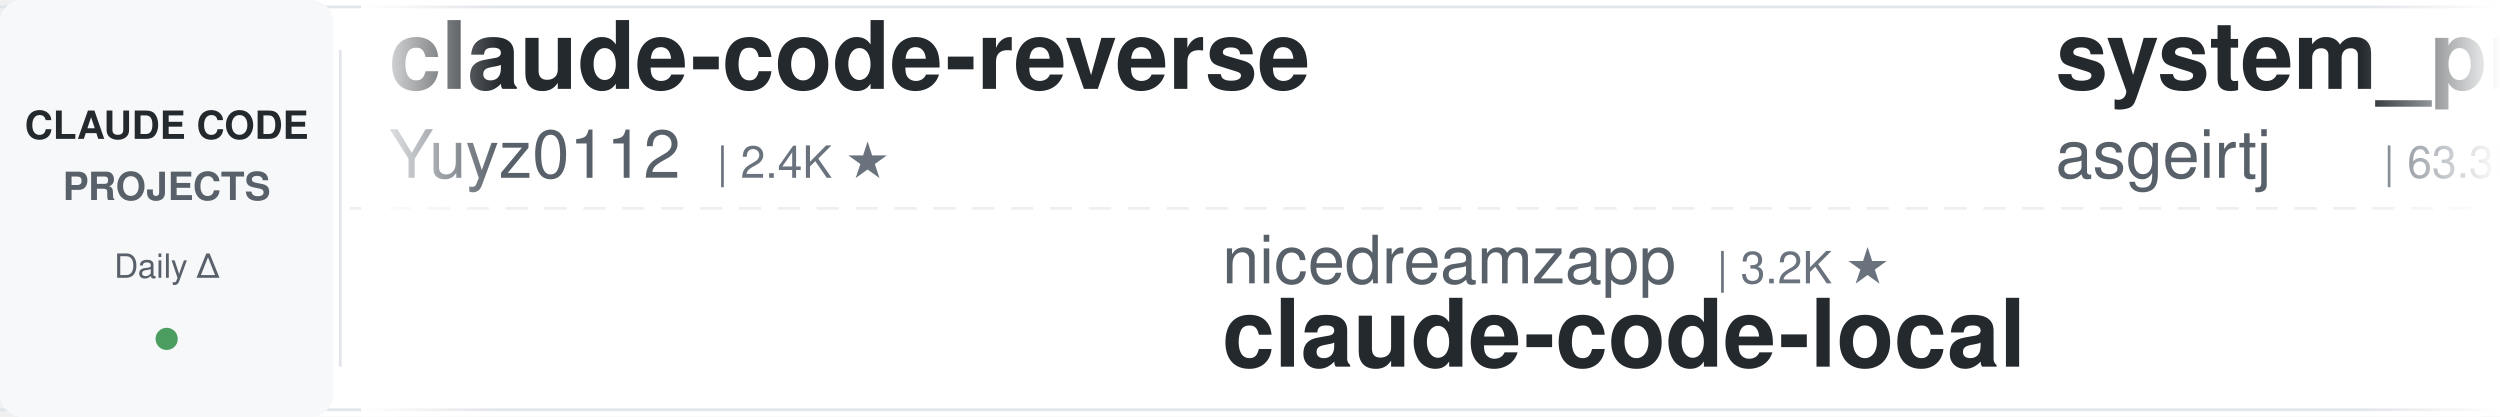
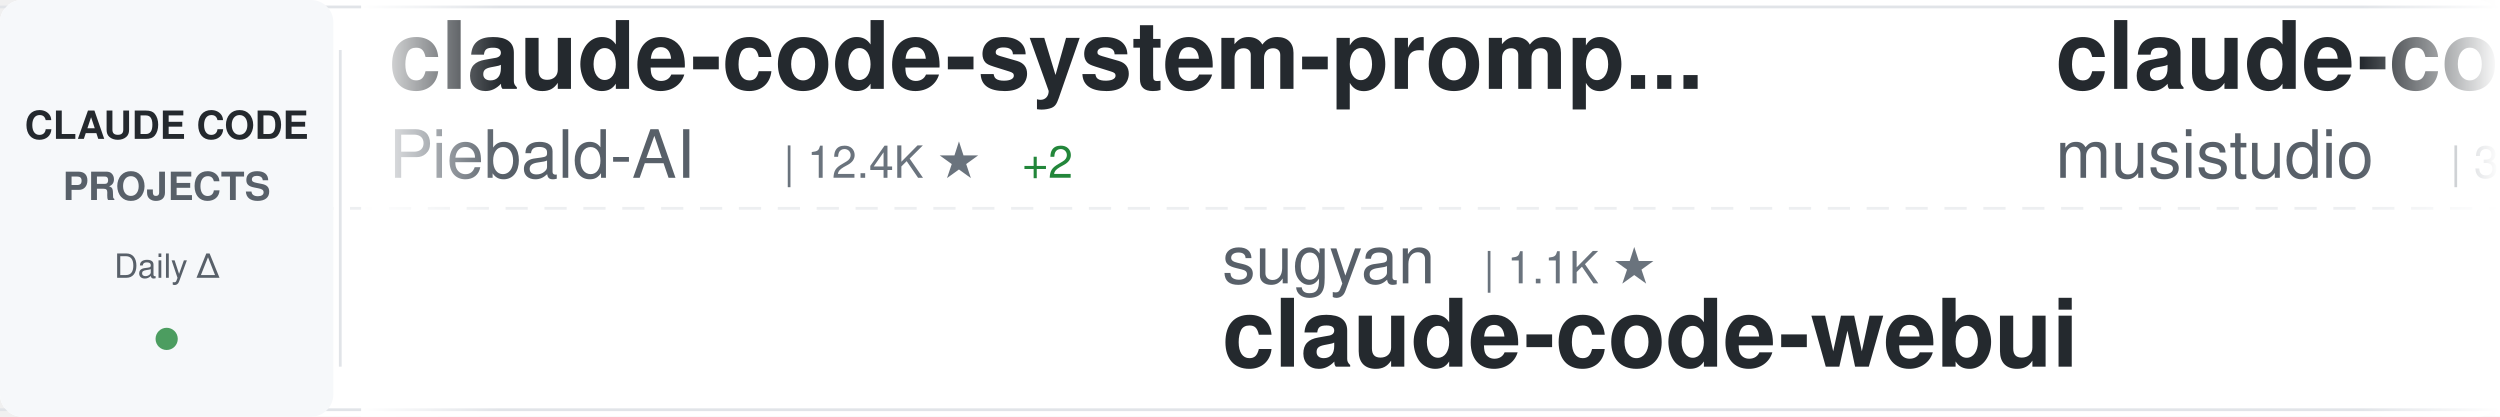
<svg xmlns="http://www.w3.org/2000/svg" width="900" height="150">
  <defs>
    <linearGradient id="awesomeLeftFade" x1="0%" y1="0%" x2="100%" y2="0%">
      <stop offset="0%" style="stop-color:#ffffff;stop-opacity:1" />
      <stop offset="100%" style="stop-color:#ffffff;stop-opacity:0" />
    </linearGradient>
    <linearGradient id="awesomeRightFade" x1="0%" y1="0%" x2="100%" y2="0%">
      <stop offset="0%" style="stop-color:#ffffff;stop-opacity:0" />
      <stop offset="100%" style="stop-color:#ffffff;stop-opacity:1" />
    </linearGradient>
  </defs>
  <rect width="900" height="150" fill="#ffffff" rx="8" />
  <rect x="0" y="2" width="900" height="1" fill="#e1e4e8" />
  <rect x="0" y="147" width="900" height="1" fill="#e1e4e8" />
  <line x1="0" y1="75" x2="900" y2="75" stroke="#e1e4e8" stroke-width="1" stroke-dasharray="8 6" opacity="0.6" />
  <rect x="0" y="0" width="120" height="150" fill="#f6f8fa" rx="8" />
  <text x="60" y="50" font-family="-apple-system, BlinkMacSystemFont, 'Segoe UI', Helvetica, Arial, sans-serif" font-size="14" font-weight="600" fill="#24292e" text-anchor="middle">CLAUDE CODE</text>
  <text x="60" y="72" font-family="-apple-system, BlinkMacSystemFont, 'Segoe UI', Helvetica, Arial, sans-serif" font-size="14" font-weight="600" fill="#586069" text-anchor="middle">PROJECTS</text>
  <text x="60" y="100" font-family="-apple-system, BlinkMacSystemFont, 'Segoe UI', Helvetica, Arial, sans-serif" font-size="12" font-weight="500" fill="#586069" text-anchor="middle">Daily Δ</text>
  <circle cx="60" cy="122" r="4" fill="#22863a" opacity="0.8" />
  <rect x="122" y="18" width="1" height="114" fill="#e1e4e8" />
  <clipPath id="awesomeTickerClip">
    <rect x="130" y="0" width="770" height="150" />
  </clipPath>
  <g clip-path="url(#awesomeTickerClip)">
    <g id="awesomeTickerItems">
      <animateTransform attributeName="transform" attributeType="XML" type="translate" from="0 0" to="-3000 0" dur="54s" repeatCount="indefinite" />
      <g transform="translate(0, 0)">
-         <text x="140" y="32" font-family="-apple-system, BlinkMacSystemFont, 'Segoe UI', Helvetica, Arial, sans-serif" font-size="34" font-weight="600" fill="#24292e">claude-code-reverse</text>
-         <text x="140" y="64" font-family="-apple-system, BlinkMacSystemFont, 'Segoe UI', Helvetica, Arial, sans-serif" font-size="24" font-weight="400" fill="#586069">Yuyz0112</text>
-         <text x="258" y="64" font-family="-apple-system, BlinkMacSystemFont, 'Segoe UI', Helvetica, Arial, sans-serif" font-size="16" font-weight="500" fill="#6a737d">| 2.4K ★</text>
+         <text x="140" y="32" font-family="-apple-system, BlinkMacSystemFont, 'Segoe UI', Helvetica, Arial, sans-serif" font-size="34" font-weight="600" fill="#24292e">claude-code-system-promp...</text>
+         <text x="140" y="64" font-family="-apple-system, BlinkMacSystemFont, 'Segoe UI', Helvetica, Arial, sans-serif" font-size="24" font-weight="400" fill="#586069">Piebald-AI</text>
+         <text x="282" y="64" font-family="-apple-system, BlinkMacSystemFont, 'Segoe UI', Helvetica, Arial, sans-serif" font-size="16" font-weight="500" fill="#6a737d">| 12.4K ★</text>
+         <text x="368" y="64" font-family="-apple-system, BlinkMacSystemFont, 'Segoe UI', Helvetica, Arial, sans-serif" font-size="16" font-weight="500" fill="#22863a"> +2</text>
      </g>
      <g transform="translate(300, 0)">
-         <text x="140" y="102" font-family="-apple-system, BlinkMacSystemFont, 'Segoe UI', Helvetica, Arial, sans-serif" font-size="24" font-weight="400" fill="#586069">nicedreamzapp</text>
-         <text x="318" y="102" font-family="-apple-system, BlinkMacSystemFont, 'Segoe UI', Helvetica, Arial, sans-serif" font-size="16" font-weight="500" fill="#6a737d">| 3.2K ★</text>
-         <text x="140" y="132" font-family="-apple-system, BlinkMacSystemFont, 'Segoe UI', Helvetica, Arial, sans-serif" font-size="34" font-weight="600" fill="#24292e">claude-code-local</text>
+         <text x="140" y="102" font-family="-apple-system, BlinkMacSystemFont, 'Segoe UI', Helvetica, Arial, sans-serif" font-size="24" font-weight="400" fill="#586069">sugyan</text>
+         <text x="234" y="102" font-family="-apple-system, BlinkMacSystemFont, 'Segoe UI', Helvetica, Arial, sans-serif" font-size="16" font-weight="500" fill="#6a737d">| 1.1K ★</text>
+         <text x="140" y="132" font-family="-apple-system, BlinkMacSystemFont, 'Segoe UI', Helvetica, Arial, sans-serif" font-size="34" font-weight="600" fill="#24292e">claude-code-webui</text>
      </g>
      <g transform="translate(600, 0)">
-         <text x="140" y="32" font-family="-apple-system, BlinkMacSystemFont, 'Segoe UI', Helvetica, Arial, sans-serif" font-size="34" font-weight="600" fill="#24292e">system_prompts_leaks</text>
-         <text x="140" y="64" font-family="-apple-system, BlinkMacSystemFont, 'Segoe UI', Helvetica, Arial, sans-serif" font-size="24" font-weight="400" fill="#586069">asgeirtj</text>
-         <text x="258" y="64" font-family="-apple-system, BlinkMacSystemFont, 'Segoe UI', Helvetica, Arial, sans-serif" font-size="16" font-weight="500" fill="#6a737d">| 63.3K ★</text>
-         <text x="344" y="64" font-family="-apple-system, BlinkMacSystemFont, 'Segoe UI', Helvetica, Arial, sans-serif" font-size="16" font-weight="500" fill="#22863a"> +7</text>
+         <text x="140" y="32" font-family="-apple-system, BlinkMacSystemFont, 'Segoe UI', Helvetica, Arial, sans-serif" font-size="34" font-weight="600" fill="#24292e">claude-code-router</text>
+         <text x="140" y="64" font-family="-apple-system, BlinkMacSystemFont, 'Segoe UI', Helvetica, Arial, sans-serif" font-size="24" font-weight="400" fill="#586069">musistudio</text>
+         <text x="282" y="64" font-family="-apple-system, BlinkMacSystemFont, 'Segoe UI', Helvetica, Arial, sans-serif" font-size="16" font-weight="500" fill="#6a737d">| 36.8K ★</text>
+         <text x="368" y="64" font-family="-apple-system, BlinkMacSystemFont, 'Segoe UI', Helvetica, Arial, sans-serif" font-size="16" font-weight="500" fill="#22863a"> +3</text>
      </g>
      <g transform="translate(900, 0)">
-         <text x="140" y="102" font-family="-apple-system, BlinkMacSystemFont, 'Segoe UI', Helvetica, Arial, sans-serif" font-size="24" font-weight="400" fill="#586069">musistudio</text>
-         <text x="282" y="102" font-family="-apple-system, BlinkMacSystemFont, 'Segoe UI', Helvetica, Arial, sans-serif" font-size="16" font-weight="500" fill="#6a737d">| 36.8K ★</text>
-         <text x="368" y="102" font-family="-apple-system, BlinkMacSystemFont, 'Segoe UI', Helvetica, Arial, sans-serif" font-size="16" font-weight="500" fill="#22863a"> +3</text>
-         <text x="140" y="132" font-family="-apple-system, BlinkMacSystemFont, 'Segoe UI', Helvetica, Arial, sans-serif" font-size="34" font-weight="600" fill="#24292e">claude-code-router</text>
+         <text x="140" y="102" font-family="-apple-system, BlinkMacSystemFont, 'Segoe UI', Helvetica, Arial, sans-serif" font-size="24" font-weight="400" fill="#586069">diet103</text>
+         <text x="246" y="102" font-family="-apple-system, BlinkMacSystemFont, 'Segoe UI', Helvetica, Arial, sans-serif" font-size="16" font-weight="500" fill="#6a737d">| 10.0K ★</text>
+         <text x="140" y="132" font-family="-apple-system, BlinkMacSystemFont, 'Segoe UI', Helvetica, Arial, sans-serif" font-size="34" font-weight="600" fill="#24292e">claude-code-infrastructu...</text>
      </g>
      <g transform="translate(1200, 0)">
-         <text x="140" y="32" font-family="-apple-system, BlinkMacSystemFont, 'Segoe UI', Helvetica, Arial, sans-serif" font-size="34" font-weight="600" fill="#24292e">claude-code-book</text>
-         <text x="140" y="64" font-family="-apple-system, BlinkMacSystemFont, 'Segoe UI', Helvetica, Arial, sans-serif" font-size="24" font-weight="400" fill="#586069">lintsinghua</text>
-         <text x="294" y="64" font-family="-apple-system, BlinkMacSystemFont, 'Segoe UI', Helvetica, Arial, sans-serif" font-size="16" font-weight="500" fill="#6a737d">| 4.1K ★</text>
+         <text x="140" y="32" font-family="-apple-system, BlinkMacSystemFont, 'Segoe UI', Helvetica, Arial, sans-serif" font-size="34" font-weight="600" fill="#24292e">claude-code-showcase</text>
+         <text x="140" y="64" font-family="-apple-system, BlinkMacSystemFont, 'Segoe UI', Helvetica, Arial, sans-serif" font-size="24" font-weight="400" fill="#586069">ChrisWiles</text>
+         <text x="282" y="64" font-family="-apple-system, BlinkMacSystemFont, 'Segoe UI', Helvetica, Arial, sans-serif" font-size="16" font-weight="500" fill="#6a737d">| 6.0K ★</text>
      </g>
      <g transform="translate(1500, 0)">
-         <text x="140" y="102" font-family="-apple-system, BlinkMacSystemFont, 'Segoe UI', Helvetica, Arial, sans-serif" font-size="24" font-weight="400" fill="#586069">kodu-ai</text>
-         <text x="246" y="102" font-family="-apple-system, BlinkMacSystemFont, 'Segoe UI', Helvetica, Arial, sans-serif" font-size="16" font-weight="500" fill="#6a737d">| 5.2K ★</text>
-         <text x="140" y="132" font-family="-apple-system, BlinkMacSystemFont, 'Segoe UI', Helvetica, Arial, sans-serif" font-size="34" font-weight="600" fill="#24292e">claude-coder</text>
+         <text x="140" y="102" font-family="-apple-system, BlinkMacSystemFont, 'Segoe UI', Helvetica, Arial, sans-serif" font-size="24" font-weight="400" fill="#586069">Yuyz0112</text>
+         <text x="258" y="102" font-family="-apple-system, BlinkMacSystemFont, 'Segoe UI', Helvetica, Arial, sans-serif" font-size="16" font-weight="500" fill="#6a737d">| 2.4K ★</text>
+         <text x="140" y="132" font-family="-apple-system, BlinkMacSystemFont, 'Segoe UI', Helvetica, Arial, sans-serif" font-size="34" font-weight="600" fill="#24292e">claude-code-reverse</text>
      </g>
      <g transform="translate(1800, 0)">
-         <text x="140" y="32" font-family="-apple-system, BlinkMacSystemFont, 'Segoe UI', Helvetica, Arial, sans-serif" font-size="34" font-weight="600" fill="#24292e">claude-code-tudou</text>
-         <text x="140" y="64" font-family="-apple-system, BlinkMacSystemFont, 'Segoe UI', Helvetica, Arial, sans-serif" font-size="24" font-weight="400" fill="#586069">AICoderTudou</text>
-         <text x="306" y="64" font-family="-apple-system, BlinkMacSystemFont, 'Segoe UI', Helvetica, Arial, sans-serif" font-size="16" font-weight="500" fill="#6a737d">| 496 ★</text>
+         <text x="140" y="32" font-family="-apple-system, BlinkMacSystemFont, 'Segoe UI', Helvetica, Arial, sans-serif" font-size="34" font-weight="600" fill="#24292e">Claude-Code</text>
+         <text x="140" y="64" font-family="-apple-system, BlinkMacSystemFont, 'Segoe UI', Helvetica, Arial, sans-serif" font-size="24" font-weight="400" fill="#586069">OrcaWhisper</text>
+         <text x="294" y="64" font-family="-apple-system, BlinkMacSystemFont, 'Segoe UI', Helvetica, Arial, sans-serif" font-size="16" font-weight="500" fill="#6a737d">| 92 ★</text>
      </g>
      <g transform="translate(2100, 0)">
-         <text x="140" y="102" font-family="-apple-system, BlinkMacSystemFont, 'Segoe UI', Helvetica, Arial, sans-serif" font-size="24" font-weight="400" fill="#586069">huangserva</text>
-         <text x="282" y="102" font-family="-apple-system, BlinkMacSystemFont, 'Segoe UI', Helvetica, Arial, sans-serif" font-size="16" font-weight="500" fill="#6a737d">| 622 ★</text>
-         <text x="140" y="132" font-family="-apple-system, BlinkMacSystemFont, 'Segoe UI', Helvetica, Arial, sans-serif" font-size="34" font-weight="600" fill="#24292e">claude-code-cli</text>
+         <text x="140" y="102" font-family="-apple-system, BlinkMacSystemFont, 'Segoe UI', Helvetica, Arial, sans-serif" font-size="24" font-weight="400" fill="#586069">simonw</text>
+         <text x="234" y="102" font-family="-apple-system, BlinkMacSystemFont, 'Segoe UI', Helvetica, Arial, sans-serif" font-size="16" font-weight="500" fill="#6a737d">| 1.7K ★</text>
+         <text x="311" y="102" font-family="-apple-system, BlinkMacSystemFont, 'Segoe UI', Helvetica, Arial, sans-serif" font-size="16" font-weight="500" fill="#22863a"> +1.7K</text>
+         <text x="140" y="132" font-family="-apple-system, BlinkMacSystemFont, 'Segoe UI', Helvetica, Arial, sans-serif" font-size="34" font-weight="600" fill="#24292e">claude-code-transcripts</text>
      </g>
      <g transform="translate(2400, 0)">
-         <text x="140" y="32" font-family="-apple-system, BlinkMacSystemFont, 'Segoe UI', Helvetica, Arial, sans-serif" font-size="34" font-weight="600" fill="#24292e">awesome-claude-code</text>
-         <text x="140" y="64" font-family="-apple-system, BlinkMacSystemFont, 'Segoe UI', Helvetica, Arial, sans-serif" font-size="24" font-weight="400" fill="#586069">jqueryscript</text>
-         <text x="306" y="64" font-family="-apple-system, BlinkMacSystemFont, 'Segoe UI', Helvetica, Arial, sans-serif" font-size="16" font-weight="500" fill="#6a737d">| 503 ★</text>
-         <text x="374" y="64" font-family="-apple-system, BlinkMacSystemFont, 'Segoe UI', Helvetica, Arial, sans-serif" font-size="16" font-weight="500" fill="#22863a"> +1</text>
+         <text x="140" y="32" font-family="-apple-system, BlinkMacSystemFont, 'Segoe UI', Helvetica, Arial, sans-serif" font-size="34" font-weight="600" fill="#24292e">claude-code-source-code-...</text>
+         <text x="140" y="64" font-family="-apple-system, BlinkMacSystemFont, 'Segoe UI', Helvetica, Arial, sans-serif" font-size="24" font-weight="400" fill="#586069">ghuntley</text>
+         <text x="258" y="64" font-family="-apple-system, BlinkMacSystemFont, 'Segoe UI', Helvetica, Arial, sans-serif" font-size="16" font-weight="500" fill="#6a737d">| 990 ★</text>
      </g>
      <g transform="translate(2700, 0)">
-         <text x="140" y="102" font-family="-apple-system, BlinkMacSystemFont, 'Segoe UI', Helvetica, Arial, sans-serif" font-size="24" font-weight="400" fill="#586069">rohitg00</text>
-         <text x="258" y="102" font-family="-apple-system, BlinkMacSystemFont, 'Segoe UI', Helvetica, Arial, sans-serif" font-size="16" font-weight="500" fill="#6a737d">| 2.5K ★</text>
-         <text x="140" y="132" font-family="-apple-system, BlinkMacSystemFont, 'Segoe UI', Helvetica, Arial, sans-serif" font-size="34" font-weight="600" fill="#24292e">awesome-claude-code-tool...</text>
+         <text x="140" y="102" font-family="-apple-system, BlinkMacSystemFont, 'Segoe UI', Helvetica, Arial, sans-serif" font-size="24" font-weight="400" fill="#586069">VILA-Lab</text>
+         <text x="258" y="102" font-family="-apple-system, BlinkMacSystemFont, 'Segoe UI', Helvetica, Arial, sans-serif" font-size="16" font-weight="500" fill="#6a737d">| 2.1K ★</text>
+         <text x="140" y="132" font-family="-apple-system, BlinkMacSystemFont, 'Segoe UI', Helvetica, Arial, sans-serif" font-size="34" font-weight="600" fill="#24292e">Dive-into-Claude-Code</text>
      </g>
      <g transform="translate(3000, 0)">
-         <text x="140" y="32" font-family="-apple-system, BlinkMacSystemFont, 'Segoe UI', Helvetica, Arial, sans-serif" font-size="34" font-weight="600" fill="#24292e">claude-code-reverse</text>
-         <text x="140" y="64" font-family="-apple-system, BlinkMacSystemFont, 'Segoe UI', Helvetica, Arial, sans-serif" font-size="24" font-weight="400" fill="#586069">Yuyz0112</text>
-         <text x="258" y="64" font-family="-apple-system, BlinkMacSystemFont, 'Segoe UI', Helvetica, Arial, sans-serif" font-size="16" font-weight="500" fill="#6a737d">| 2.4K ★</text>
+         <text x="140" y="32" font-family="-apple-system, BlinkMacSystemFont, 'Segoe UI', Helvetica, Arial, sans-serif" font-size="34" font-weight="600" fill="#24292e">claude-code-system-promp...</text>
+         <text x="140" y="64" font-family="-apple-system, BlinkMacSystemFont, 'Segoe UI', Helvetica, Arial, sans-serif" font-size="24" font-weight="400" fill="#586069">Piebald-AI</text>
+         <text x="282" y="64" font-family="-apple-system, BlinkMacSystemFont, 'Segoe UI', Helvetica, Arial, sans-serif" font-size="16" font-weight="500" fill="#6a737d">| 12.4K ★</text>
+         <text x="368" y="64" font-family="-apple-system, BlinkMacSystemFont, 'Segoe UI', Helvetica, Arial, sans-serif" font-size="16" font-weight="500" fill="#22863a"> +2</text>
      </g>
      <g transform="translate(3300, 0)">
-         <text x="140" y="102" font-family="-apple-system, BlinkMacSystemFont, 'Segoe UI', Helvetica, Arial, sans-serif" font-size="24" font-weight="400" fill="#586069">nicedreamzapp</text>
-         <text x="318" y="102" font-family="-apple-system, BlinkMacSystemFont, 'Segoe UI', Helvetica, Arial, sans-serif" font-size="16" font-weight="500" fill="#6a737d">| 3.2K ★</text>
-         <text x="140" y="132" font-family="-apple-system, BlinkMacSystemFont, 'Segoe UI', Helvetica, Arial, sans-serif" font-size="34" font-weight="600" fill="#24292e">claude-code-local</text>
+         <text x="140" y="102" font-family="-apple-system, BlinkMacSystemFont, 'Segoe UI', Helvetica, Arial, sans-serif" font-size="24" font-weight="400" fill="#586069">sugyan</text>
+         <text x="234" y="102" font-family="-apple-system, BlinkMacSystemFont, 'Segoe UI', Helvetica, Arial, sans-serif" font-size="16" font-weight="500" fill="#6a737d">| 1.1K ★</text>
+         <text x="140" y="132" font-family="-apple-system, BlinkMacSystemFont, 'Segoe UI', Helvetica, Arial, sans-serif" font-size="34" font-weight="600" fill="#24292e">claude-code-webui</text>
      </g>
      <g transform="translate(3600, 0)">
-         <text x="140" y="32" font-family="-apple-system, BlinkMacSystemFont, 'Segoe UI', Helvetica, Arial, sans-serif" font-size="34" font-weight="600" fill="#24292e">system_prompts_leaks</text>
-         <text x="140" y="64" font-family="-apple-system, BlinkMacSystemFont, 'Segoe UI', Helvetica, Arial, sans-serif" font-size="24" font-weight="400" fill="#586069">asgeirtj</text>
-         <text x="258" y="64" font-family="-apple-system, BlinkMacSystemFont, 'Segoe UI', Helvetica, Arial, sans-serif" font-size="16" font-weight="500" fill="#6a737d">| 63.3K ★</text>
-         <text x="344" y="64" font-family="-apple-system, BlinkMacSystemFont, 'Segoe UI', Helvetica, Arial, sans-serif" font-size="16" font-weight="500" fill="#22863a"> +7</text>
+         <text x="140" y="32" font-family="-apple-system, BlinkMacSystemFont, 'Segoe UI', Helvetica, Arial, sans-serif" font-size="34" font-weight="600" fill="#24292e">claude-code-router</text>
+         <text x="140" y="64" font-family="-apple-system, BlinkMacSystemFont, 'Segoe UI', Helvetica, Arial, sans-serif" font-size="24" font-weight="400" fill="#586069">musistudio</text>
+         <text x="282" y="64" font-family="-apple-system, BlinkMacSystemFont, 'Segoe UI', Helvetica, Arial, sans-serif" font-size="16" font-weight="500" fill="#6a737d">| 36.8K ★</text>
+         <text x="368" y="64" font-family="-apple-system, BlinkMacSystemFont, 'Segoe UI', Helvetica, Arial, sans-serif" font-size="16" font-weight="500" fill="#22863a"> +3</text>
      </g>
      <g transform="translate(3900, 0)">
-         <text x="140" y="102" font-family="-apple-system, BlinkMacSystemFont, 'Segoe UI', Helvetica, Arial, sans-serif" font-size="24" font-weight="400" fill="#586069">musistudio</text>
-         <text x="282" y="102" font-family="-apple-system, BlinkMacSystemFont, 'Segoe UI', Helvetica, Arial, sans-serif" font-size="16" font-weight="500" fill="#6a737d">| 36.8K ★</text>
-         <text x="368" y="102" font-family="-apple-system, BlinkMacSystemFont, 'Segoe UI', Helvetica, Arial, sans-serif" font-size="16" font-weight="500" fill="#22863a"> +3</text>
-         <text x="140" y="132" font-family="-apple-system, BlinkMacSystemFont, 'Segoe UI', Helvetica, Arial, sans-serif" font-size="34" font-weight="600" fill="#24292e">claude-code-router</text>
+         <text x="140" y="102" font-family="-apple-system, BlinkMacSystemFont, 'Segoe UI', Helvetica, Arial, sans-serif" font-size="24" font-weight="400" fill="#586069">diet103</text>
+         <text x="246" y="102" font-family="-apple-system, BlinkMacSystemFont, 'Segoe UI', Helvetica, Arial, sans-serif" font-size="16" font-weight="500" fill="#6a737d">| 10.0K ★</text>
+         <text x="140" y="132" font-family="-apple-system, BlinkMacSystemFont, 'Segoe UI', Helvetica, Arial, sans-serif" font-size="34" font-weight="600" fill="#24292e">claude-code-infrastructu...</text>
      </g>
    </g>
  </g>
  <rect x="130" y="0" width="50" height="150" fill="url(#awesomeLeftFade)" />
  <rect x="850" y="0" width="50" height="150" fill="url(#awesomeRightFade)" />
</svg>
